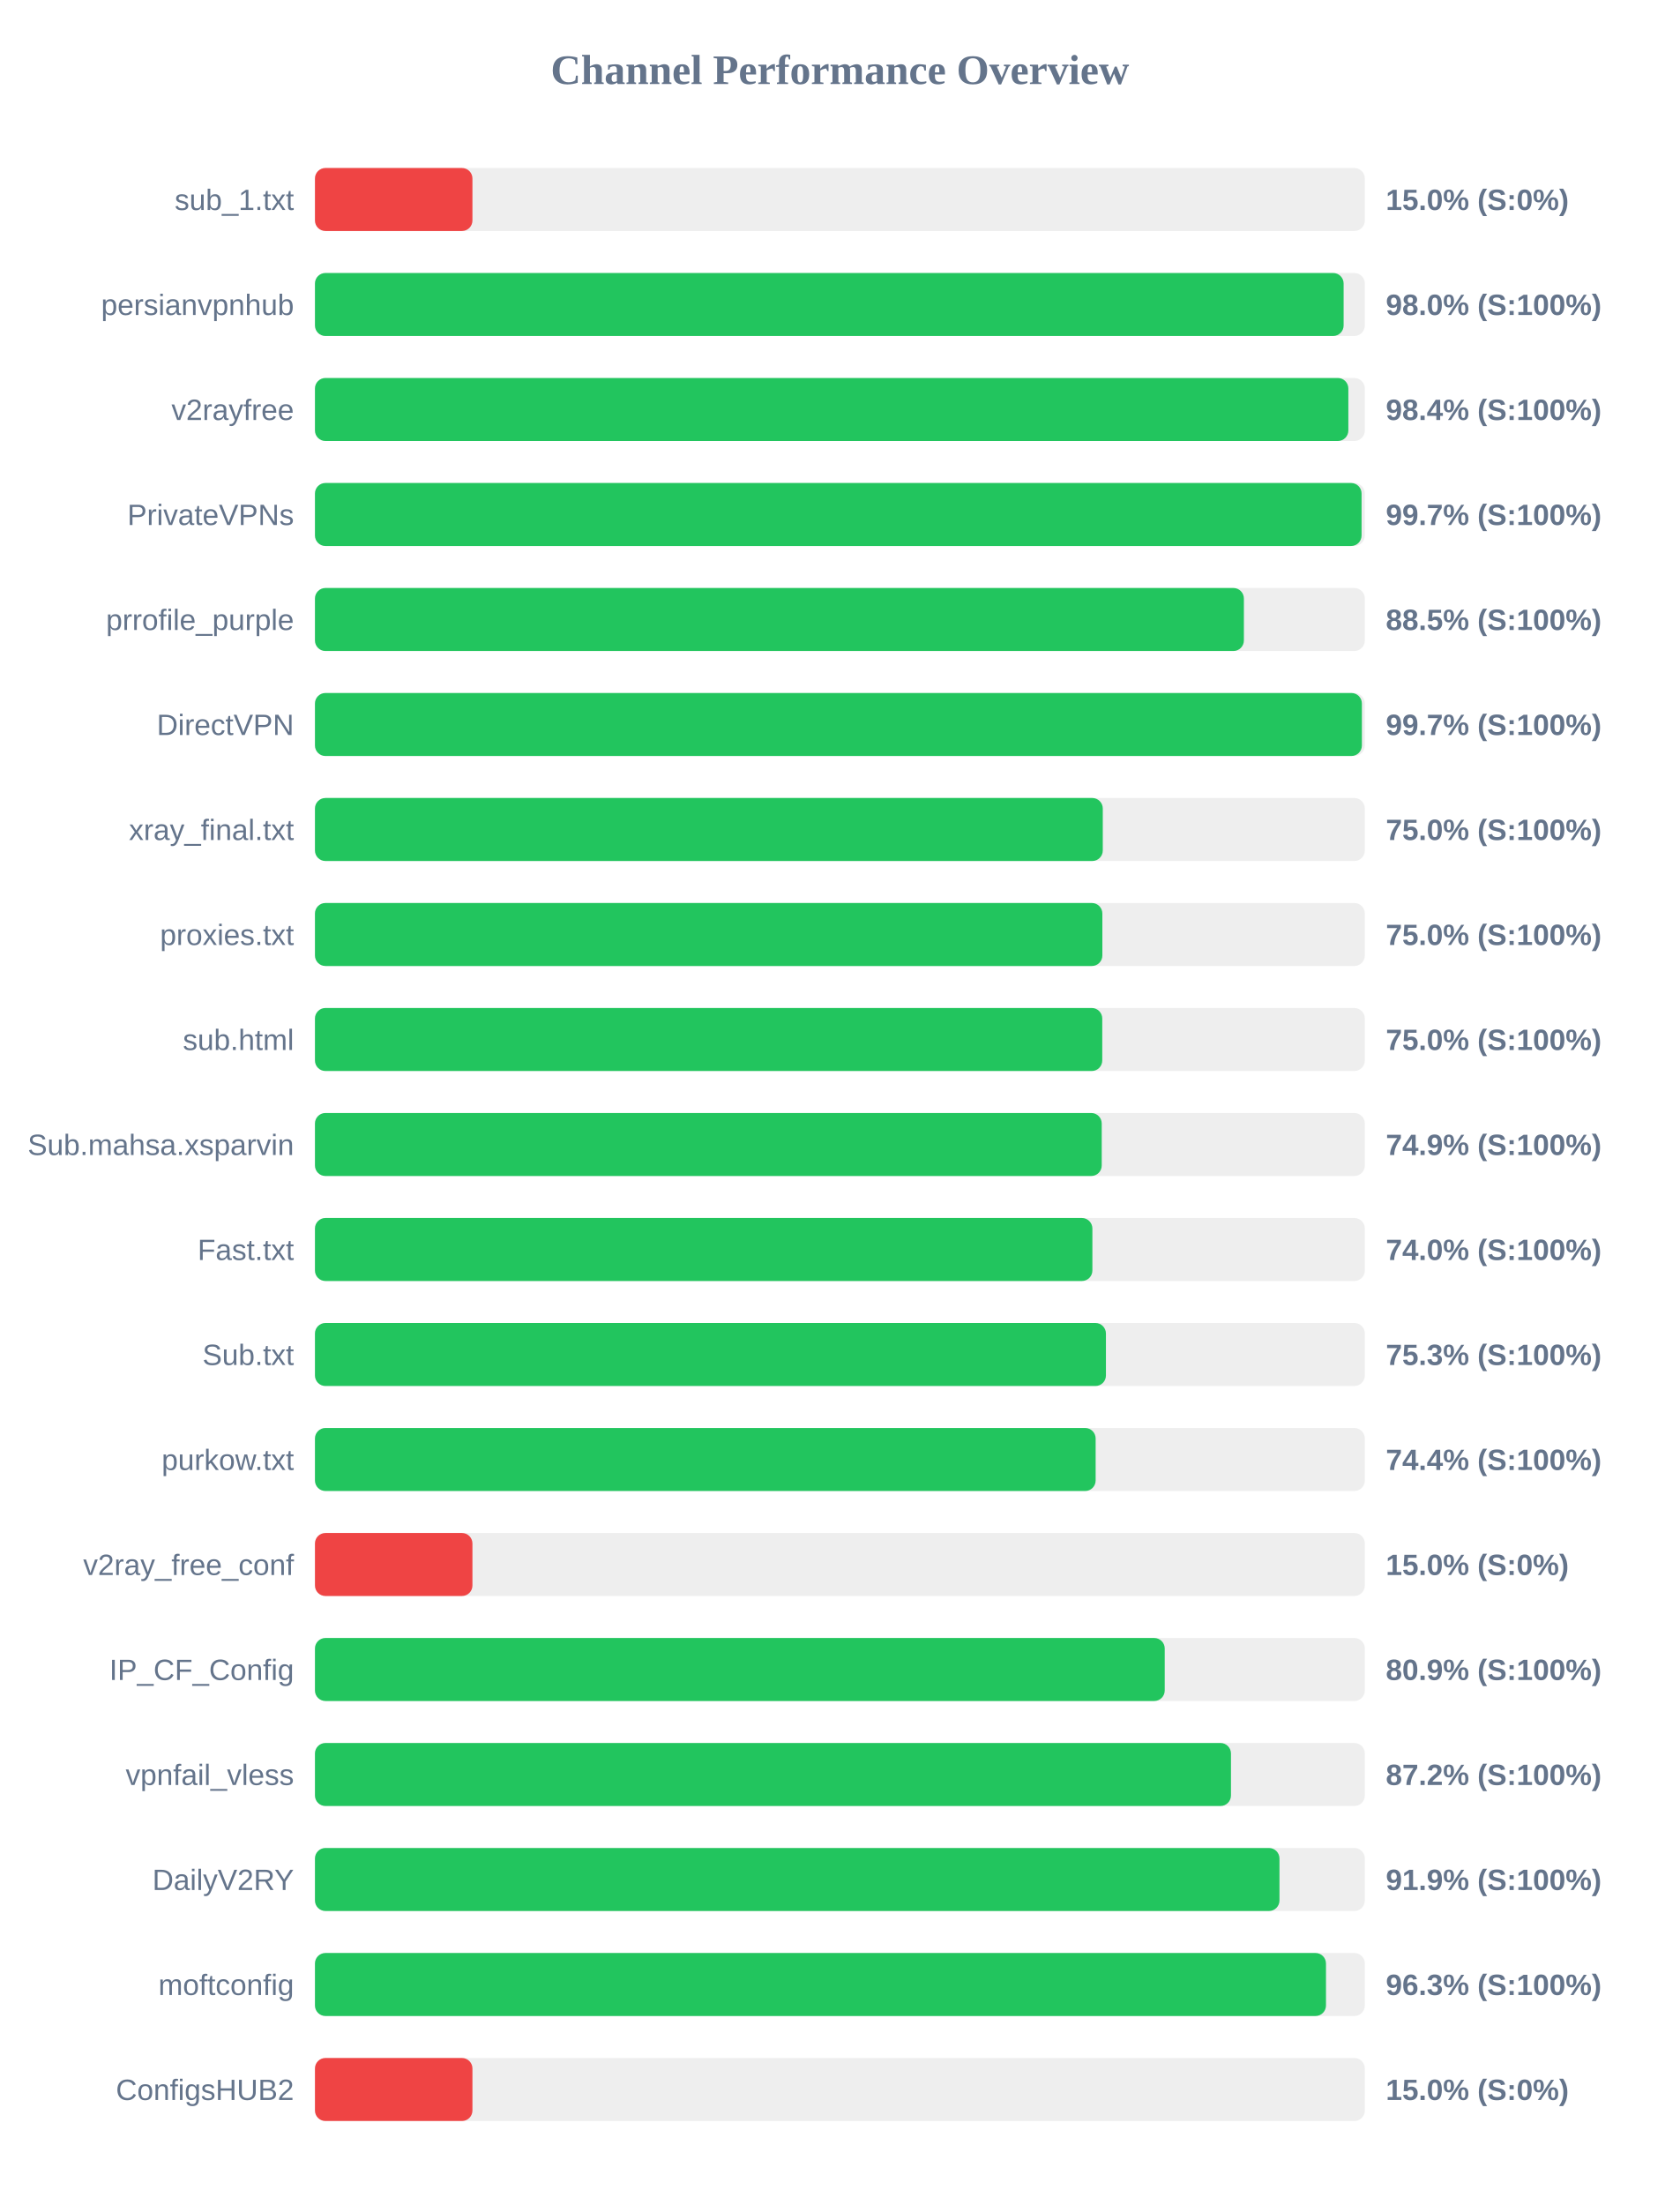
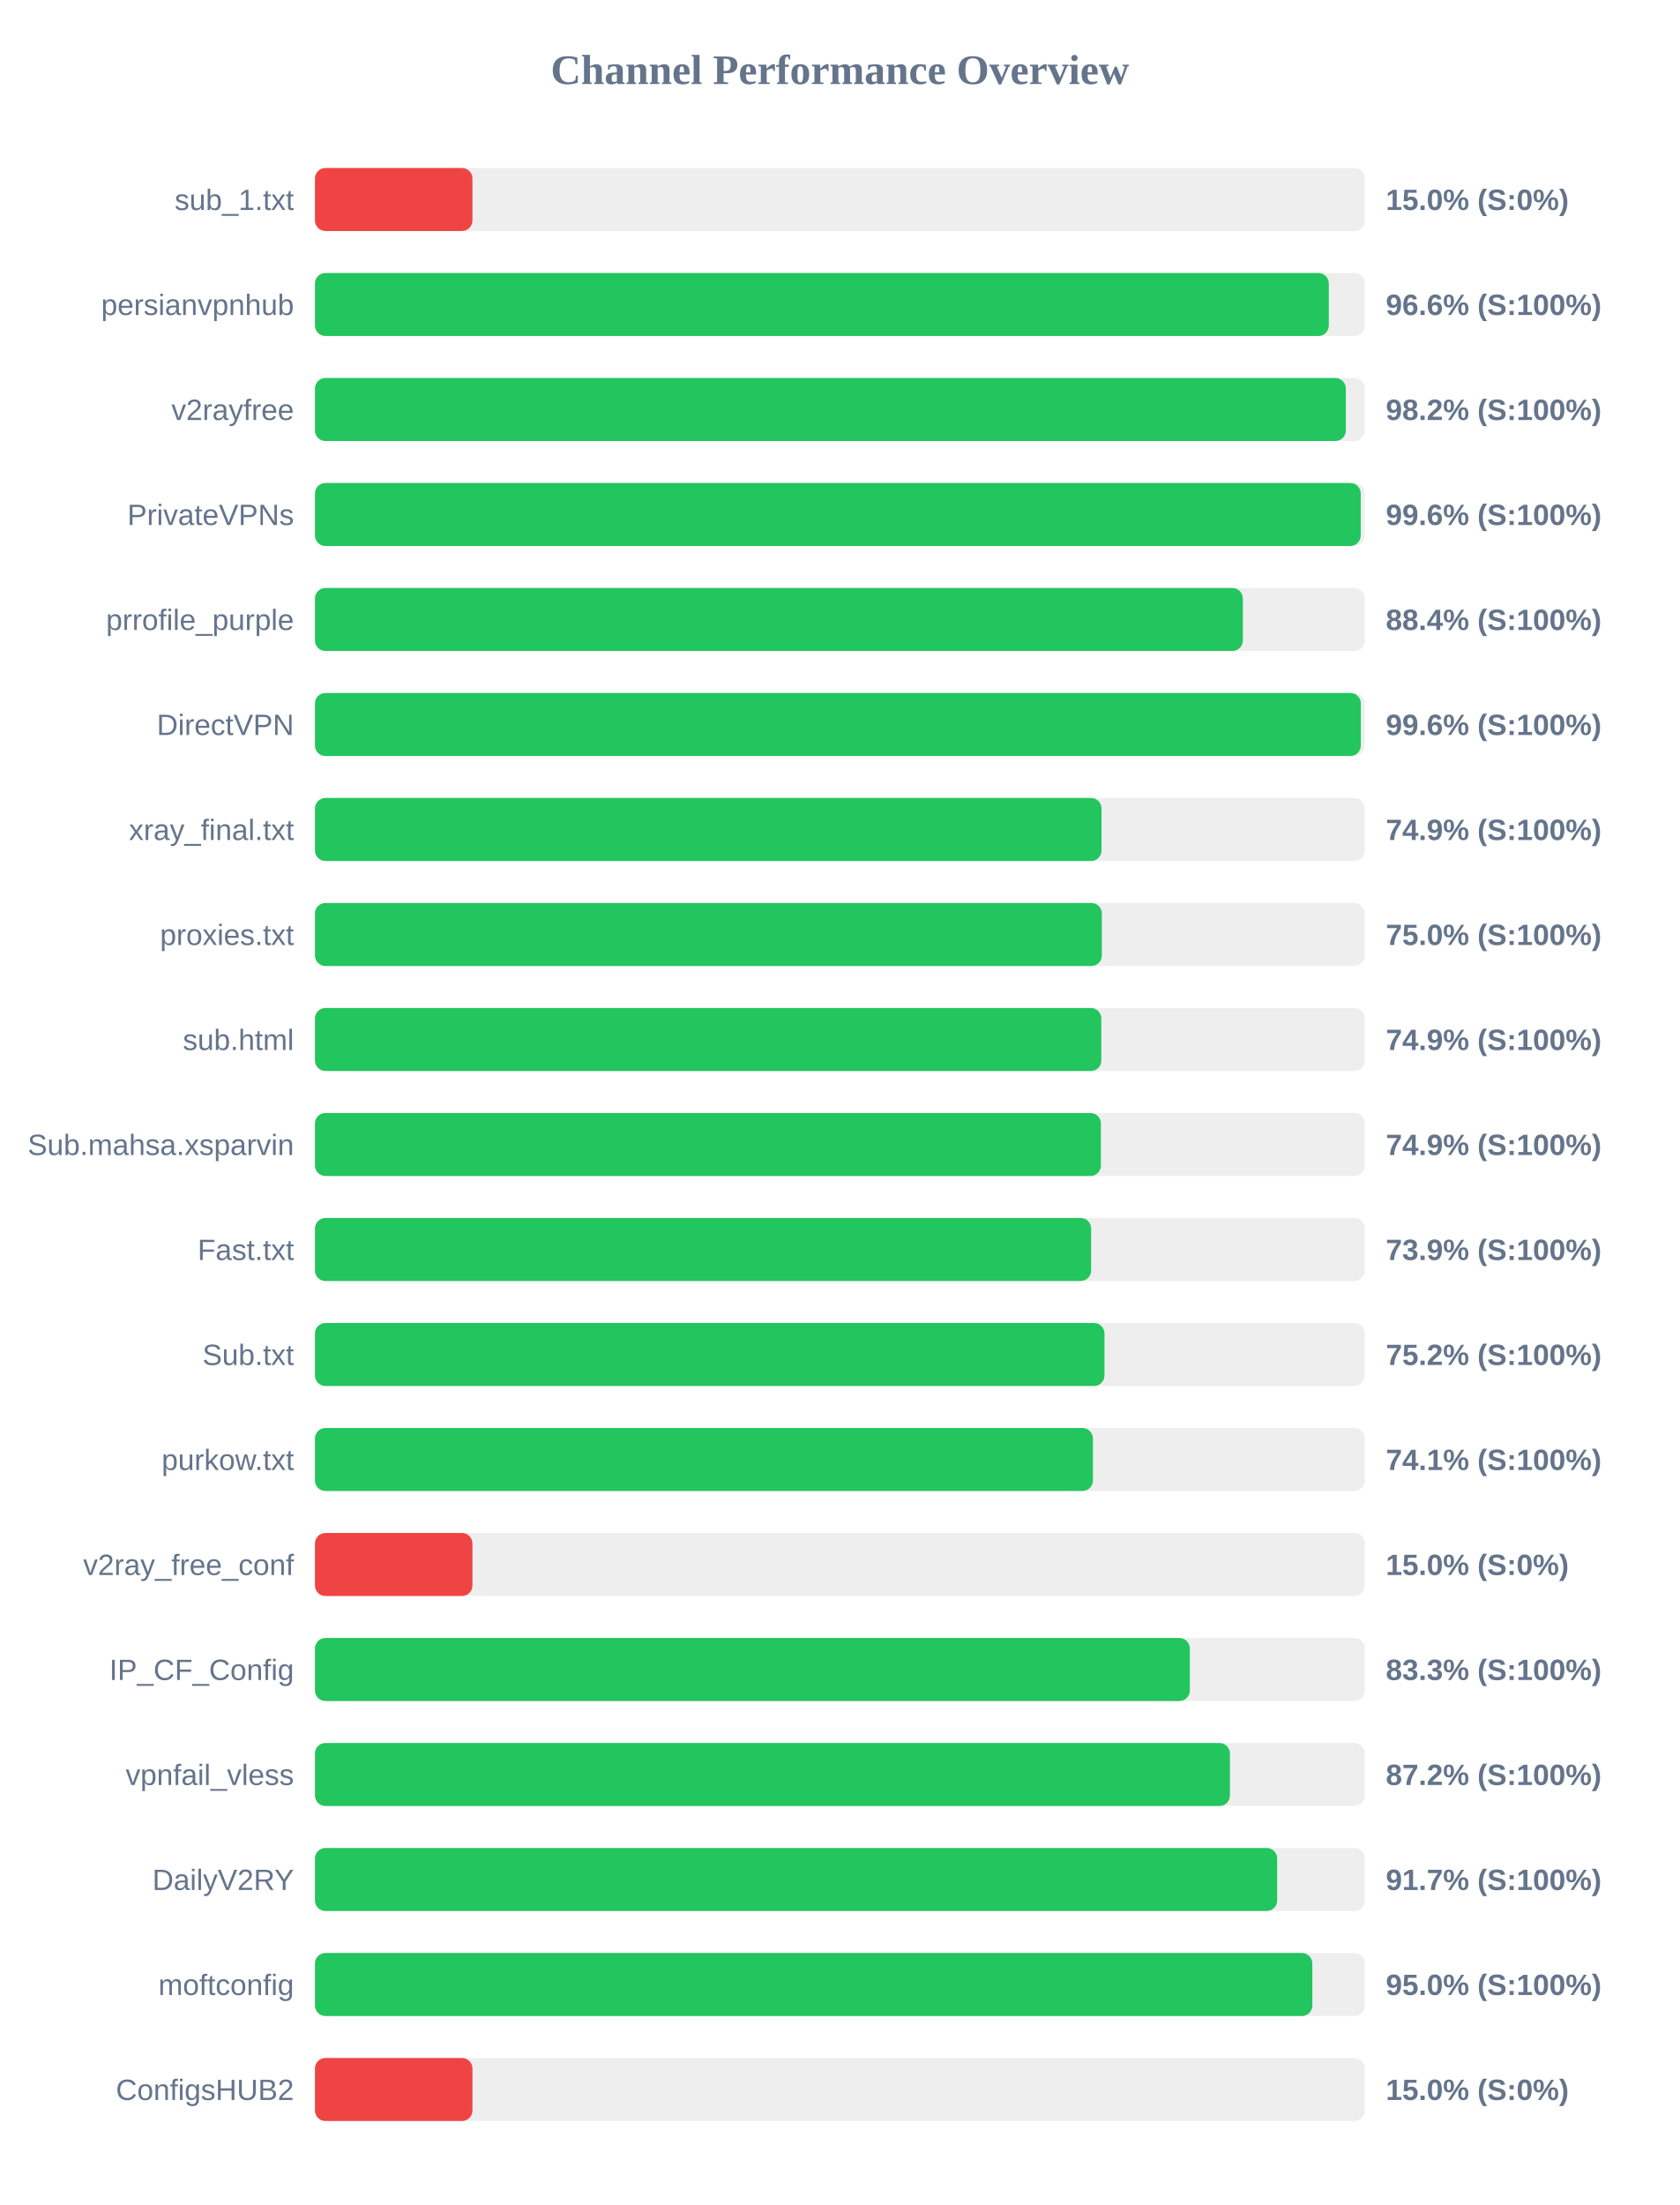
<svg xmlns="http://www.w3.org/2000/svg" width="800" height="1050" version="1.1">
  <style>
        .row { font: 14px Arial; fill: #64748b; }
        .score { font: bold 14px Arial; fill: #64748b; }
    </style>
  <text x="400" y="40" text-anchor="middle" font-size="20px" font-weight="bold" fill="#64748b">Channel Performance Overview</text>
  <rect x="150" y="80" width="500" height="30" fill="#eee" rx="5" />
  <rect x="150" y="80" width="75.0" height="30" fill="#ef4444" rx="5" />
  <text x="140" y="100" text-anchor="end" class="row">sub_1.txt</text>
  <text x="660" y="100" text-anchor="start" class="score">15.0% (S:0%)</text>
  <rect x="150" y="130" width="500" height="30" fill="#eee" rx="5" />
-   <rect x="150" y="130" width="489.9" height="30" fill="#22c55e" rx="5" />
+   <rect x="150" y="130" width="482.85" height="30" fill="#22c55e" rx="5" />
  <text x="140" y="150" text-anchor="end" class="row">persianvpnhub</text>
-   <text x="660" y="150" text-anchor="start" class="score">98.0% (S:100%)</text>
+   <text x="660" y="150" text-anchor="start" class="score">96.6% (S:100%)</text>
  <rect x="150" y="180" width="500" height="30" fill="#eee" rx="5" />
-   <rect x="150" y="180" width="492.15" height="30" fill="#22c55e" rx="5" />
+   <rect x="150" y="180" width="490.95" height="30" fill="#22c55e" rx="5" />
  <text x="140" y="200" text-anchor="end" class="row">v2rayfree</text>
-   <text x="660" y="200" text-anchor="start" class="score">98.4% (S:100%)</text>
+   <text x="660" y="200" text-anchor="start" class="score">98.2% (S:100%)</text>
  <rect x="150" y="230" width="500" height="30" fill="#eee" rx="5" />
-   <rect x="150" y="230" width="498.45" height="30" fill="#22c55e" rx="5" />
+   <rect x="150" y="230" width="498.05" height="30" fill="#22c55e" rx="5" />
  <text x="140" y="250" text-anchor="end" class="row">PrivateVPNs</text>
-   <text x="660" y="250" text-anchor="start" class="score">99.7% (S:100%)</text>
+   <text x="660" y="250" text-anchor="start" class="score">99.6% (S:100%)</text>
  <rect x="150" y="280" width="500" height="30" fill="#eee" rx="5" />
-   <rect x="150" y="280" width="442.4" height="30" fill="#22c55e" rx="5" />
+   <rect x="150" y="280" width="441.9" height="30" fill="#22c55e" rx="5" />
  <text x="140" y="300" text-anchor="end" class="row">prrofile_purple</text>
-   <text x="660" y="300" text-anchor="start" class="score">88.5% (S:100%)</text>
+   <text x="660" y="300" text-anchor="start" class="score">88.4% (S:100%)</text>
  <rect x="150" y="330" width="500" height="30" fill="#eee" rx="5" />
-   <rect x="150" y="330" width="498.6" height="30" fill="#22c55e" rx="5" />
+   <rect x="150" y="330" width="498.1" height="30" fill="#22c55e" rx="5" />
  <text x="140" y="350" text-anchor="end" class="row">DirectVPN</text>
-   <text x="660" y="350" text-anchor="start" class="score">99.7% (S:100%)</text>
+   <text x="660" y="350" text-anchor="start" class="score">99.6% (S:100%)</text>
  <rect x="150" y="380" width="500" height="30" fill="#eee" rx="5" />
-   <rect x="150" y="380" width="375.2" height="30" fill="#22c55e" rx="5" />
+   <rect x="150" y="380" width="374.6" height="30" fill="#22c55e" rx="5" />
  <text x="140" y="400" text-anchor="end" class="row">xray_final.txt</text>
-   <text x="660" y="400" text-anchor="start" class="score">75.0% (S:100%)</text>
+   <text x="660" y="400" text-anchor="start" class="score">74.9% (S:100%)</text>
  <rect x="150" y="430" width="500" height="30" fill="#eee" rx="5" />
-   <rect x="150" y="430" width="375.0" height="30" fill="#22c55e" rx="5" />
+   <rect x="150" y="430" width="374.75" height="30" fill="#22c55e" rx="5" />
  <text x="140" y="450" text-anchor="end" class="row">proxies.txt</text>
  <text x="660" y="450" text-anchor="start" class="score">75.0% (S:100%)</text>
  <rect x="150" y="480" width="500" height="30" fill="#eee" rx="5" />
-   <rect x="150" y="480" width="374.95" height="30" fill="#22c55e" rx="5" />
+   <rect x="150" y="480" width="374.5" height="30" fill="#22c55e" rx="5" />
  <text x="140" y="500" text-anchor="end" class="row">sub.html</text>
-   <text x="660" y="500" text-anchor="start" class="score">75.0% (S:100%)</text>
+   <text x="660" y="500" text-anchor="start" class="score">74.9% (S:100%)</text>
  <rect x="150" y="530" width="500" height="30" fill="#eee" rx="5" />
-   <rect x="150" y="530" width="374.7" height="30" fill="#22c55e" rx="5" />
+   <rect x="150" y="530" width="374.3" height="30" fill="#22c55e" rx="5" />
  <text x="140" y="550" text-anchor="end" class="row">Sub.mahsa.xsparvin</text>
  <text x="660" y="550" text-anchor="start" class="score">74.9% (S:100%)</text>
  <rect x="150" y="580" width="500" height="30" fill="#eee" rx="5" />
-   <rect x="150" y="580" width="370.25" height="30" fill="#22c55e" rx="5" />
+   <rect x="150" y="580" width="369.65" height="30" fill="#22c55e" rx="5" />
  <text x="140" y="600" text-anchor="end" class="row">Fast.txt</text>
-   <text x="660" y="600" text-anchor="start" class="score">74.0% (S:100%)</text>
+   <text x="660" y="600" text-anchor="start" class="score">73.9% (S:100%)</text>
  <rect x="150" y="630" width="500" height="30" fill="#eee" rx="5" />
-   <rect x="150" y="630" width="376.7" height="30" fill="#22c55e" rx="5" />
+   <rect x="150" y="630" width="376.0" height="30" fill="#22c55e" rx="5" />
  <text x="140" y="650" text-anchor="end" class="row">Sub.txt</text>
-   <text x="660" y="650" text-anchor="start" class="score">75.3% (S:100%)</text>
+   <text x="660" y="650" text-anchor="start" class="score">75.2% (S:100%)</text>
  <rect x="150" y="680" width="500" height="30" fill="#eee" rx="5" />
-   <rect x="150" y="680" width="371.8" height="30" fill="#22c55e" rx="5" />
+   <rect x="150" y="680" width="370.5" height="30" fill="#22c55e" rx="5" />
  <text x="140" y="700" text-anchor="end" class="row">purkow.txt</text>
-   <text x="660" y="700" text-anchor="start" class="score">74.4% (S:100%)</text>
+   <text x="660" y="700" text-anchor="start" class="score">74.1% (S:100%)</text>
  <rect x="150" y="730" width="500" height="30" fill="#eee" rx="5" />
  <rect x="150" y="730" width="75.0" height="30" fill="#ef4444" rx="5" />
  <text x="140" y="750" text-anchor="end" class="row">v2ray_free_conf</text>
  <text x="660" y="750" text-anchor="start" class="score">15.0% (S:0%)</text>
  <rect x="150" y="780" width="500" height="30" fill="#eee" rx="5" />
-   <rect x="150" y="780" width="404.7" height="30" fill="#22c55e" rx="5" />
+   <rect x="150" y="780" width="416.65" height="30" fill="#22c55e" rx="5" />
  <text x="140" y="800" text-anchor="end" class="row">IP_CF_Config</text>
-   <text x="660" y="800" text-anchor="start" class="score">80.9% (S:100%)</text>
+   <text x="660" y="800" text-anchor="start" class="score">83.3% (S:100%)</text>
  <rect x="150" y="830" width="500" height="30" fill="#eee" rx="5" />
-   <rect x="150" y="830" width="436.25" height="30" fill="#22c55e" rx="5" />
+   <rect x="150" y="830" width="435.75" height="30" fill="#22c55e" rx="5" />
  <text x="140" y="850" text-anchor="end" class="row">vpnfail_vless</text>
  <text x="660" y="850" text-anchor="start" class="score">87.2% (S:100%)</text>
  <rect x="150" y="880" width="500" height="30" fill="#eee" rx="5" />
-   <rect x="150" y="880" width="459.35" height="30" fill="#22c55e" rx="5" />
+   <rect x="150" y="880" width="458.25" height="30" fill="#22c55e" rx="5" />
  <text x="140" y="900" text-anchor="end" class="row">DailyV2RY</text>
-   <text x="660" y="900" text-anchor="start" class="score">91.9% (S:100%)</text>
+   <text x="660" y="900" text-anchor="start" class="score">91.7% (S:100%)</text>
  <rect x="150" y="930" width="500" height="30" fill="#eee" rx="5" />
-   <rect x="150" y="930" width="481.5" height="30" fill="#22c55e" rx="5" />
+   <rect x="150" y="930" width="475.0" height="30" fill="#22c55e" rx="5" />
  <text x="140" y="950" text-anchor="end" class="row">moftconfig</text>
-   <text x="660" y="950" text-anchor="start" class="score">96.3% (S:100%)</text>
+   <text x="660" y="950" text-anchor="start" class="score">95.0% (S:100%)</text>
  <rect x="150" y="980" width="500" height="30" fill="#eee" rx="5" />
  <rect x="150" y="980" width="75.0" height="30" fill="#ef4444" rx="5" />
  <text x="140" y="1000" text-anchor="end" class="row">ConfigsHUB2</text>
  <text x="660" y="1000" text-anchor="start" class="score">15.0% (S:0%)</text>
</svg>
